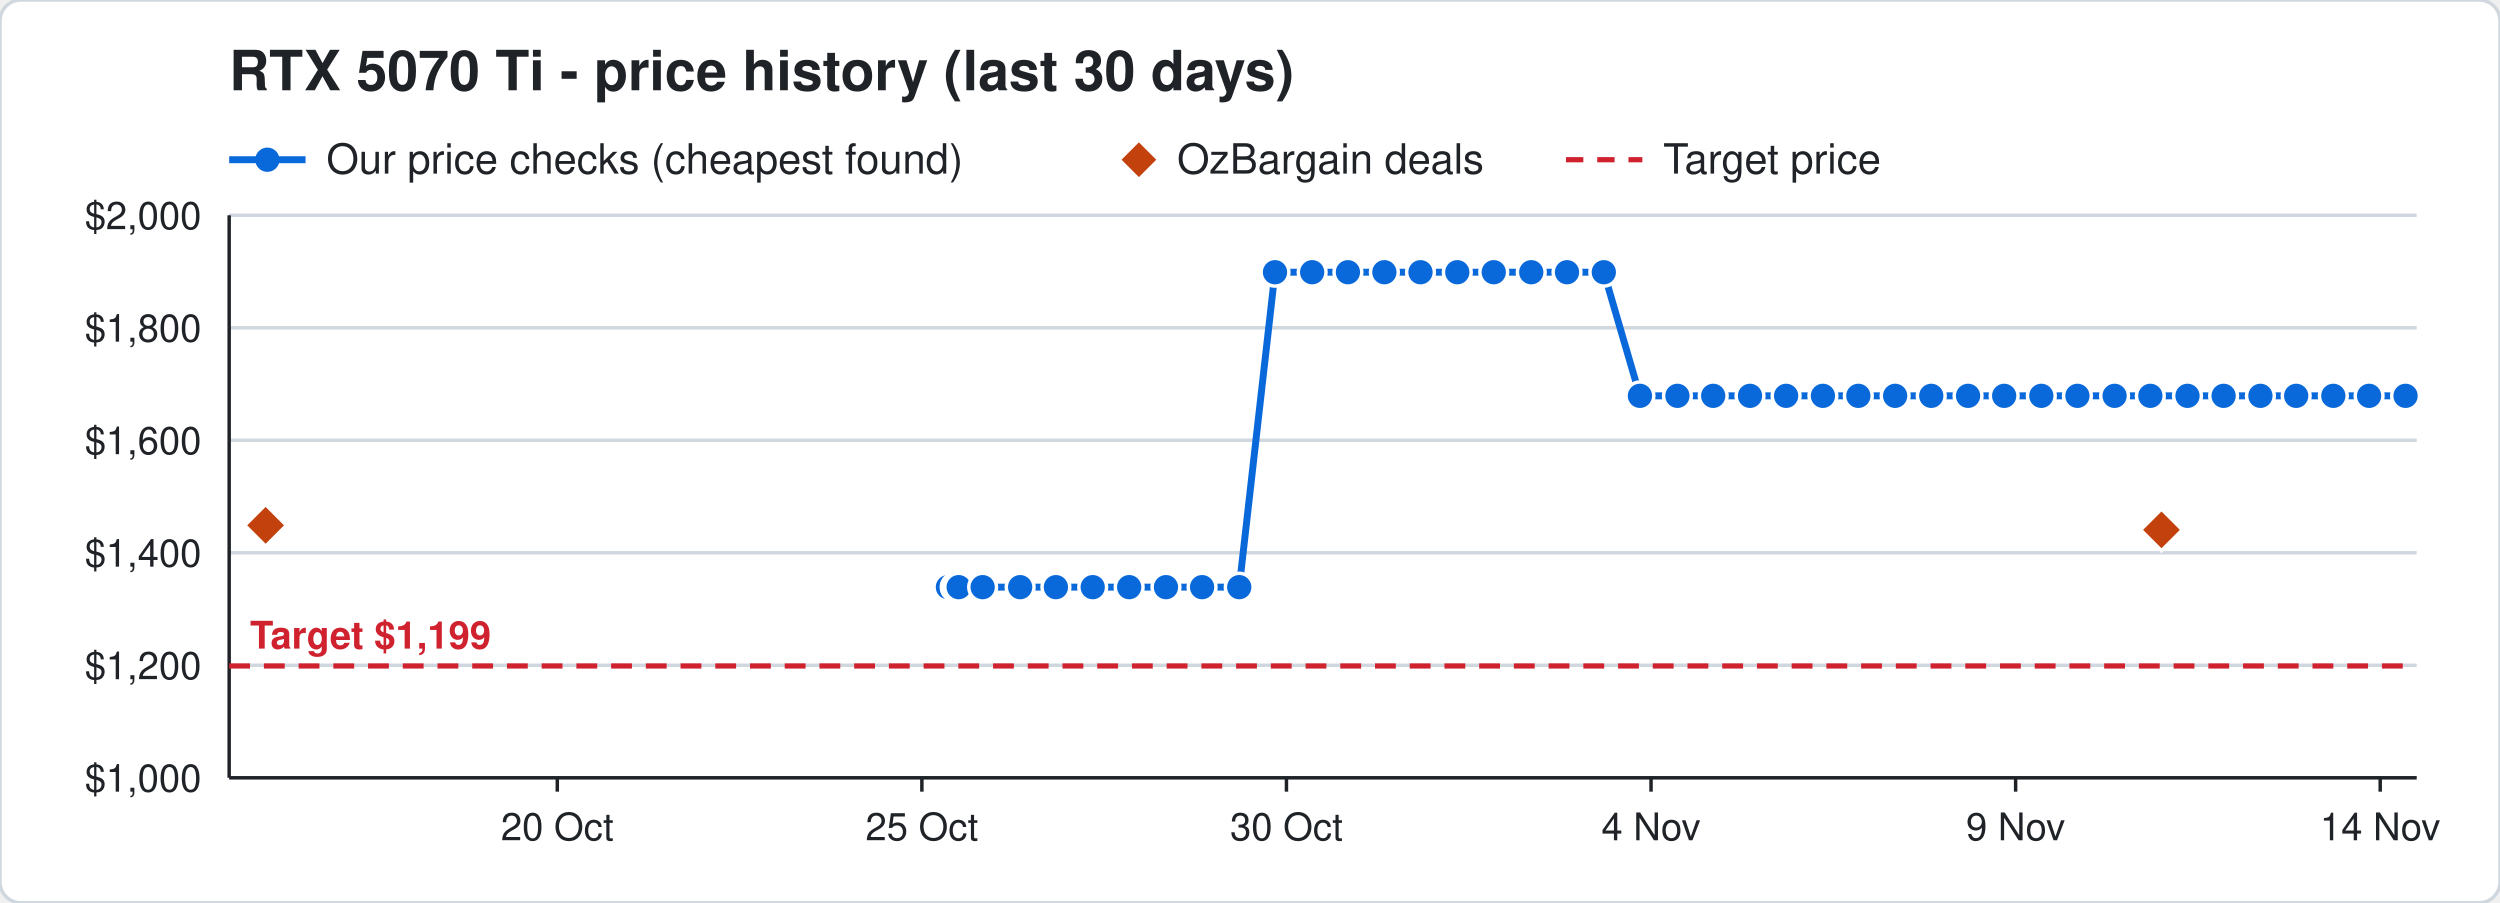
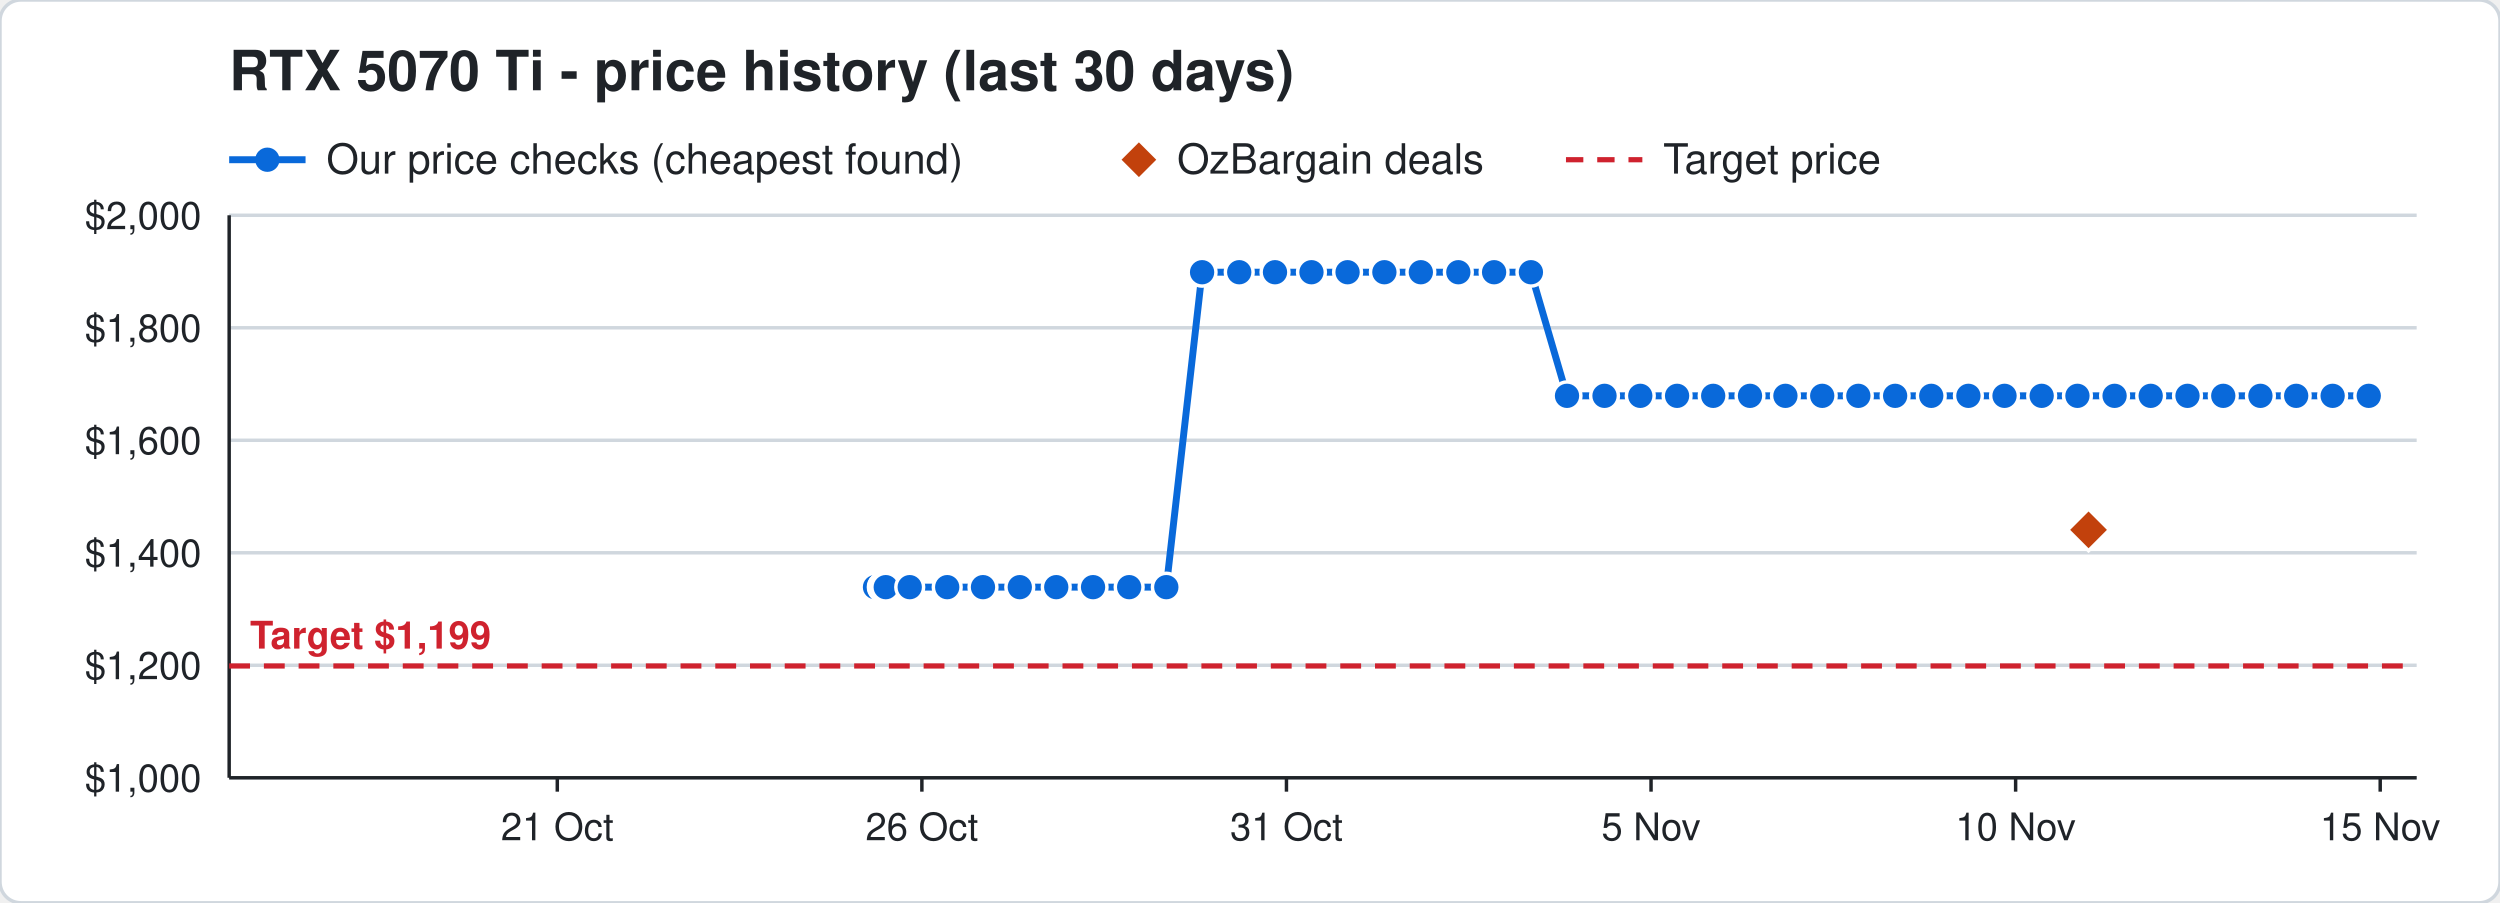
<svg xmlns="http://www.w3.org/2000/svg" width="720" height="260" viewBox="0 0 720 260" font-family="Segoe UI, Helvetica, Arial, sans-serif">
  <rect width="720" height="260" rx="6" fill="#ffffff" stroke="#d0d7de" />
  <text x="66" y="26" font-size="16" font-weight="700" fill="#1f2328">RTX 5070 Ti - price history (last 30 days)</text>
  <line x1="66" y1="46" x2="88" y2="46" stroke="#0969da" stroke-width="2" />
  <circle cx="77" cy="46" r="3.5" fill="#0969da" />
  <text x="94" y="50" font-size="12" fill="#1f2328">Our price checks (cheapest found)</text>
  <path d="M328 41 l5 5 l-5 5 l-5 -5 z" fill="#c2410c" />
  <text x="339" y="50" font-size="12" fill="#1f2328">OzBargain deals</text>
  <line x1="451" y1="46" x2="473" y2="46" stroke="#cf222e" stroke-width="1.5" stroke-dasharray="5 4" />
  <text x="479" y="50" font-size="12" fill="#1f2328">Target price</text>
  <line x1="66" y1="224.0" x2="696" y2="224.0" stroke="#d0d7de" />
  <text x="58" y="228.0" font-size="11" text-anchor="end" fill="#1f2328">$1,000</text>
  <line x1="66" y1="191.6" x2="696" y2="191.6" stroke="#d0d7de" />
  <text x="58" y="195.6" font-size="11" text-anchor="end" fill="#1f2328">$1,200</text>
  <line x1="66" y1="159.2" x2="696" y2="159.2" stroke="#d0d7de" />
  <text x="58" y="163.2" font-size="11" text-anchor="end" fill="#1f2328">$1,400</text>
  <line x1="66" y1="126.8" x2="696" y2="126.8" stroke="#d0d7de" />
  <text x="58" y="130.8" font-size="11" text-anchor="end" fill="#1f2328">$1,600</text>
  <line x1="66" y1="94.4" x2="696" y2="94.4" stroke="#d0d7de" />
  <text x="58" y="98.4" font-size="11" text-anchor="end" fill="#1f2328">$1,800</text>
  <line x1="66" y1="62.0" x2="696" y2="62.0" stroke="#d0d7de" />
  <text x="58" y="66.0" font-size="11" text-anchor="end" fill="#1f2328">$2,000</text>
  <line x1="685.5" y1="224" x2="685.5" y2="228" stroke="#1f2328" />
-   <text x="685.5" y="242" font-size="11" text-anchor="middle" fill="#1f2328">14 Nov</text>
+   <text x="685.5" y="242" font-size="11" text-anchor="middle" fill="#1f2328">15 Nov</text>
  <line x1="580.5" y1="224" x2="580.5" y2="228" stroke="#1f2328" />
-   <text x="580.5" y="242" font-size="11" text-anchor="middle" fill="#1f2328">9 Nov</text>
+   <text x="580.5" y="242" font-size="11" text-anchor="middle" fill="#1f2328">10 Nov</text>
  <line x1="475.5" y1="224" x2="475.5" y2="228" stroke="#1f2328" />
-   <text x="475.5" y="242" font-size="11" text-anchor="middle" fill="#1f2328">4 Nov</text>
+   <text x="475.5" y="242" font-size="11" text-anchor="middle" fill="#1f2328">5 Nov</text>
  <line x1="370.5" y1="224" x2="370.5" y2="228" stroke="#1f2328" />
-   <text x="370.5" y="242" font-size="11" text-anchor="middle" fill="#1f2328">30 Oct</text>
+   <text x="370.5" y="242" font-size="11" text-anchor="middle" fill="#1f2328">31 Oct</text>
  <line x1="265.5" y1="224" x2="265.5" y2="228" stroke="#1f2328" />
-   <text x="265.5" y="242" font-size="11" text-anchor="middle" fill="#1f2328">25 Oct</text>
+   <text x="265.5" y="242" font-size="11" text-anchor="middle" fill="#1f2328">26 Oct</text>
  <line x1="160.5" y1="224" x2="160.5" y2="228" stroke="#1f2328" />
-   <text x="160.5" y="242" font-size="11" text-anchor="middle" fill="#1f2328">20 Oct</text>
+   <text x="160.5" y="242" font-size="11" text-anchor="middle" fill="#1f2328">21 Oct</text>
  <line x1="66" y1="224" x2="696" y2="224" stroke="#1f2328" />
  <line x1="66" y1="62" x2="66" y2="224" stroke="#1f2328" />
  <line x1="66" y1="191.8" x2="696" y2="191.8" stroke="#cf222e" stroke-width="1.5" stroke-dasharray="6 4" />
  <text x="72" y="186.8" font-size="11" font-weight="700" text-anchor="start" fill="#cf222e" stroke="#ffffff" stroke-width="3" paint-order="stroke">Target $1,199</text>
-   <polyline points="273.0,169.1 275.1,169.1 275.2,169.1 275.9,169.1 276.0,169.1 276.1,169.1 283.0,169.1 293.8,169.1 304.1,169.1 314.7,169.1 325.2,169.1 335.8,169.1 346.2,169.1 356.9,169.1 367.2,78.4 377.9,78.4 388.2,78.4 398.7,78.4 409.1,78.4 419.7,78.4 430.2,78.4 441.0,78.4 451.3,78.4 461.9,78.4 472.3,114.0 483.1,114.0 493.4,114.0 504.0,114.0 514.4,114.0 525.0,114.0 535.2,114.0 545.8,114.0 556.2,114.0 566.8,114.0 577.2,114.0 587.9,114.0 598.3,114.0 609.0,114.0 619.3,114.0 630.0,114.0 640.4,114.0 651.0,114.0 661.3,114.0 672.0,114.0 682.3,114.0 692.8,114.0" fill="none" stroke="#0969da" stroke-width="2" />
-   <circle cx="273.0" cy="169.1" r="4" fill="#0969da" stroke="#ffffff" stroke-width="1" />
-   <circle cx="275.1" cy="169.1" r="4" fill="#0969da" stroke="#ffffff" stroke-width="1" />
-   <circle cx="275.2" cy="169.1" r="4" fill="#0969da" stroke="#ffffff" stroke-width="1" />
-   <circle cx="275.9" cy="169.1" r="4" fill="#0969da" stroke="#ffffff" stroke-width="1" />
-   <circle cx="276.0" cy="169.1" r="4" fill="#0969da" stroke="#ffffff" stroke-width="1" />
-   <circle cx="276.1" cy="169.1" r="4" fill="#0969da" stroke="#ffffff" stroke-width="1" />
-   <circle cx="283.0" cy="169.1" r="4" fill="#0969da" stroke="#ffffff" stroke-width="1" />
-   <circle cx="293.8" cy="169.1" r="4" fill="#0969da" stroke="#ffffff" stroke-width="1" />
-   <circle cx="304.1" cy="169.1" r="4" fill="#0969da" stroke="#ffffff" stroke-width="1" />
-   <circle cx="314.7" cy="169.1" r="4" fill="#0969da" stroke="#ffffff" stroke-width="1" />
+   <polyline points="252.0,169.1 254.1,169.1 254.2,169.1 254.9,169.1 255.0,169.1 255.1,169.1 262.0,169.1 272.8,169.1 283.1,169.1 293.7,169.1 304.2,169.1 314.8,169.1 325.2,169.1 335.9,169.1 346.2,78.4 356.9,78.4 367.2,78.4 377.7,78.4 388.1,78.4 398.7,78.4 409.2,78.4 420.0,78.4 430.3,78.4 440.9,78.4 451.3,114.0 462.1,114.0 472.4,114.0 483.0,114.0 493.4,114.0 504.0,114.0 514.2,114.0 524.8,114.0 535.2,114.0 545.8,114.0 556.2,114.0 566.9,114.0 577.3,114.0 588.0,114.0 598.3,114.0 609.0,114.0 619.4,114.0 630.0,114.0 640.3,114.0 651.0,114.0 661.3,114.0 671.8,114.0 682.2,114.0" fill="none" stroke="#0969da" stroke-width="2" />
+   <circle cx="252.0" cy="169.1" r="4" fill="#0969da" stroke="#ffffff" stroke-width="1" />
+   <circle cx="254.1" cy="169.1" r="4" fill="#0969da" stroke="#ffffff" stroke-width="1" />
+   <circle cx="254.2" cy="169.1" r="4" fill="#0969da" stroke="#ffffff" stroke-width="1" />
+   <circle cx="254.9" cy="169.1" r="4" fill="#0969da" stroke="#ffffff" stroke-width="1" />
+   <circle cx="255.0" cy="169.1" r="4" fill="#0969da" stroke="#ffffff" stroke-width="1" />
+   <circle cx="255.1" cy="169.1" r="4" fill="#0969da" stroke="#ffffff" stroke-width="1" />
+   <circle cx="262.0" cy="169.1" r="4" fill="#0969da" stroke="#ffffff" stroke-width="1" />
+   <circle cx="272.8" cy="169.1" r="4" fill="#0969da" stroke="#ffffff" stroke-width="1" />
+   <circle cx="283.1" cy="169.1" r="4" fill="#0969da" stroke="#ffffff" stroke-width="1" />
+   <circle cx="293.7" cy="169.1" r="4" fill="#0969da" stroke="#ffffff" stroke-width="1" />
+   <circle cx="304.2" cy="169.1" r="4" fill="#0969da" stroke="#ffffff" stroke-width="1" />
+   <circle cx="314.8" cy="169.1" r="4" fill="#0969da" stroke="#ffffff" stroke-width="1" />
  <circle cx="325.2" cy="169.1" r="4" fill="#0969da" stroke="#ffffff" stroke-width="1" />
-   <circle cx="335.8" cy="169.1" r="4" fill="#0969da" stroke="#ffffff" stroke-width="1" />
-   <circle cx="346.2" cy="169.1" r="4" fill="#0969da" stroke="#ffffff" stroke-width="1" />
-   <circle cx="356.9" cy="169.1" r="4" fill="#0969da" stroke="#ffffff" stroke-width="1" />
+   <circle cx="335.9" cy="169.1" r="4" fill="#0969da" stroke="#ffffff" stroke-width="1" />
+   <circle cx="346.2" cy="78.4" r="4" fill="#0969da" stroke="#ffffff" stroke-width="1" />
+   <circle cx="356.9" cy="78.4" r="4" fill="#0969da" stroke="#ffffff" stroke-width="1" />
  <circle cx="367.2" cy="78.4" r="4" fill="#0969da" stroke="#ffffff" stroke-width="1" />
-   <circle cx="377.9" cy="78.4" r="4" fill="#0969da" stroke="#ffffff" stroke-width="1" />
-   <circle cx="388.2" cy="78.4" r="4" fill="#0969da" stroke="#ffffff" stroke-width="1" />
+   <circle cx="377.7" cy="78.4" r="4" fill="#0969da" stroke="#ffffff" stroke-width="1" />
+   <circle cx="388.1" cy="78.4" r="4" fill="#0969da" stroke="#ffffff" stroke-width="1" />
  <circle cx="398.7" cy="78.4" r="4" fill="#0969da" stroke="#ffffff" stroke-width="1" />
-   <circle cx="409.1" cy="78.4" r="4" fill="#0969da" stroke="#ffffff" stroke-width="1" />
-   <circle cx="419.7" cy="78.4" r="4" fill="#0969da" stroke="#ffffff" stroke-width="1" />
-   <circle cx="430.2" cy="78.4" r="4" fill="#0969da" stroke="#ffffff" stroke-width="1" />
-   <circle cx="441.0" cy="78.4" r="4" fill="#0969da" stroke="#ffffff" stroke-width="1" />
-   <circle cx="451.3" cy="78.4" r="4" fill="#0969da" stroke="#ffffff" stroke-width="1" />
-   <circle cx="461.9" cy="78.4" r="4" fill="#0969da" stroke="#ffffff" stroke-width="1" />
-   <circle cx="472.3" cy="114.0" r="4" fill="#0969da" stroke="#ffffff" stroke-width="1" />
-   <circle cx="483.1" cy="114.0" r="4" fill="#0969da" stroke="#ffffff" stroke-width="1" />
+   <circle cx="409.2" cy="78.4" r="4" fill="#0969da" stroke="#ffffff" stroke-width="1" />
+   <circle cx="420.0" cy="78.4" r="4" fill="#0969da" stroke="#ffffff" stroke-width="1" />
+   <circle cx="430.3" cy="78.4" r="4" fill="#0969da" stroke="#ffffff" stroke-width="1" />
+   <circle cx="440.9" cy="78.4" r="4" fill="#0969da" stroke="#ffffff" stroke-width="1" />
+   <circle cx="451.3" cy="114.0" r="4" fill="#0969da" stroke="#ffffff" stroke-width="1" />
+   <circle cx="462.1" cy="114.0" r="4" fill="#0969da" stroke="#ffffff" stroke-width="1" />
+   <circle cx="472.4" cy="114.0" r="4" fill="#0969da" stroke="#ffffff" stroke-width="1" />
+   <circle cx="483.0" cy="114.0" r="4" fill="#0969da" stroke="#ffffff" stroke-width="1" />
  <circle cx="493.4" cy="114.0" r="4" fill="#0969da" stroke="#ffffff" stroke-width="1" />
  <circle cx="504.0" cy="114.0" r="4" fill="#0969da" stroke="#ffffff" stroke-width="1" />
-   <circle cx="514.4" cy="114.0" r="4" fill="#0969da" stroke="#ffffff" stroke-width="1" />
-   <circle cx="525.0" cy="114.0" r="4" fill="#0969da" stroke="#ffffff" stroke-width="1" />
+   <circle cx="514.2" cy="114.0" r="4" fill="#0969da" stroke="#ffffff" stroke-width="1" />
+   <circle cx="524.8" cy="114.0" r="4" fill="#0969da" stroke="#ffffff" stroke-width="1" />
  <circle cx="535.2" cy="114.0" r="4" fill="#0969da" stroke="#ffffff" stroke-width="1" />
  <circle cx="545.8" cy="114.0" r="4" fill="#0969da" stroke="#ffffff" stroke-width="1" />
  <circle cx="556.2" cy="114.0" r="4" fill="#0969da" stroke="#ffffff" stroke-width="1" />
-   <circle cx="566.8" cy="114.0" r="4" fill="#0969da" stroke="#ffffff" stroke-width="1" />
-   <circle cx="577.2" cy="114.0" r="4" fill="#0969da" stroke="#ffffff" stroke-width="1" />
-   <circle cx="587.9" cy="114.0" r="4" fill="#0969da" stroke="#ffffff" stroke-width="1" />
+   <circle cx="566.9" cy="114.0" r="4" fill="#0969da" stroke="#ffffff" stroke-width="1" />
+   <circle cx="577.3" cy="114.0" r="4" fill="#0969da" stroke="#ffffff" stroke-width="1" />
+   <circle cx="588.0" cy="114.0" r="4" fill="#0969da" stroke="#ffffff" stroke-width="1" />
  <circle cx="598.3" cy="114.0" r="4" fill="#0969da" stroke="#ffffff" stroke-width="1" />
  <circle cx="609.0" cy="114.0" r="4" fill="#0969da" stroke="#ffffff" stroke-width="1" />
-   <circle cx="619.3" cy="114.0" r="4" fill="#0969da" stroke="#ffffff" stroke-width="1" />
+   <circle cx="619.4" cy="114.0" r="4" fill="#0969da" stroke="#ffffff" stroke-width="1" />
  <circle cx="630.0" cy="114.0" r="4" fill="#0969da" stroke="#ffffff" stroke-width="1" />
-   <circle cx="640.4" cy="114.0" r="4" fill="#0969da" stroke="#ffffff" stroke-width="1" />
+   <circle cx="640.3" cy="114.0" r="4" fill="#0969da" stroke="#ffffff" stroke-width="1" />
  <circle cx="651.0" cy="114.0" r="4" fill="#0969da" stroke="#ffffff" stroke-width="1" />
  <circle cx="661.3" cy="114.0" r="4" fill="#0969da" stroke="#ffffff" stroke-width="1" />
-   <circle cx="672.0" cy="114.0" r="4" fill="#0969da" stroke="#ffffff" stroke-width="1" />
-   <circle cx="682.3" cy="114.0" r="4" fill="#0969da" stroke="#ffffff" stroke-width="1" />
-   <circle cx="692.8" cy="114.0" r="4" fill="#0969da" stroke="#ffffff" stroke-width="1" />
-   <path d="M76.5 145.3 l6 6 l-6 6 l-6 -6 z" fill="#c2410c" stroke="#ffffff" stroke-width="1" />
-   <path d="M622.5 146.6 l6 6 l-6 6 l-6 -6 z" fill="#c2410c" stroke="#ffffff" stroke-width="1" />
+   <circle cx="671.8" cy="114.0" r="4" fill="#0969da" stroke="#ffffff" stroke-width="1" />
+   <circle cx="682.2" cy="114.0" r="4" fill="#0969da" stroke="#ffffff" stroke-width="1" />
+   <path d="M601.5 146.6 l6 6 l-6 6 l-6 -6 z" fill="#c2410c" stroke="#ffffff" stroke-width="1" />
</svg>
